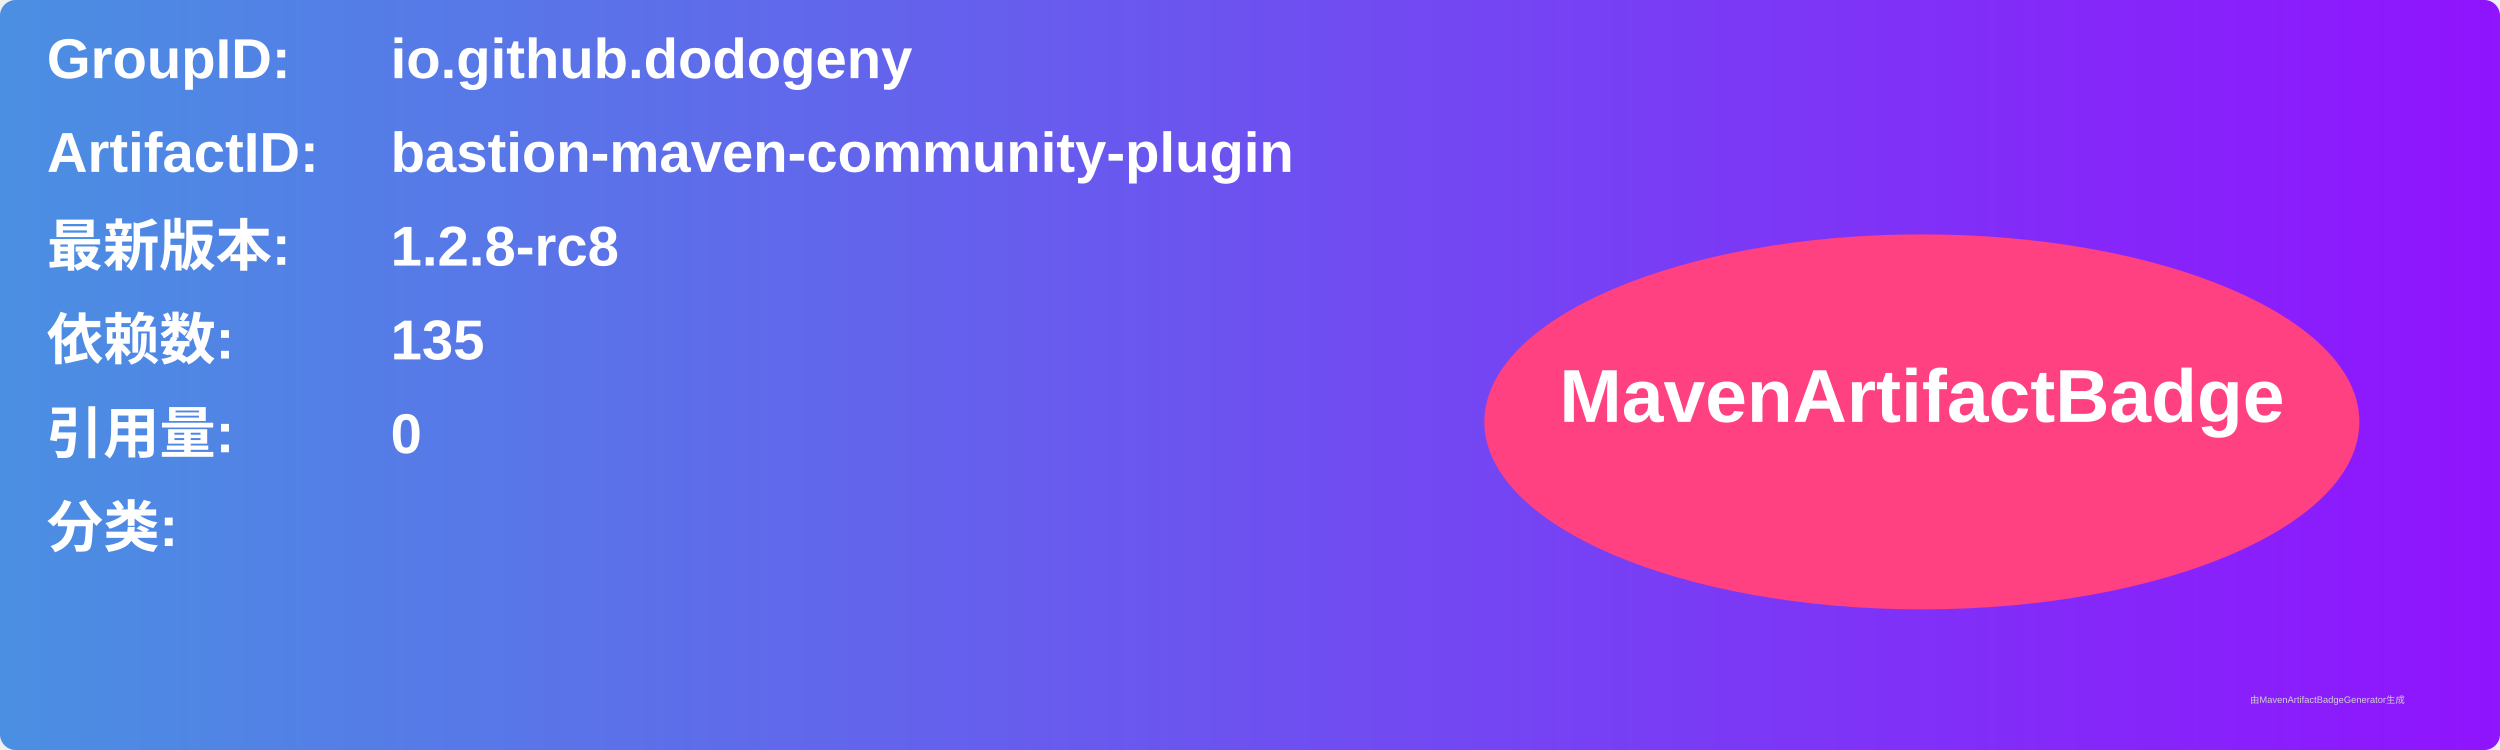
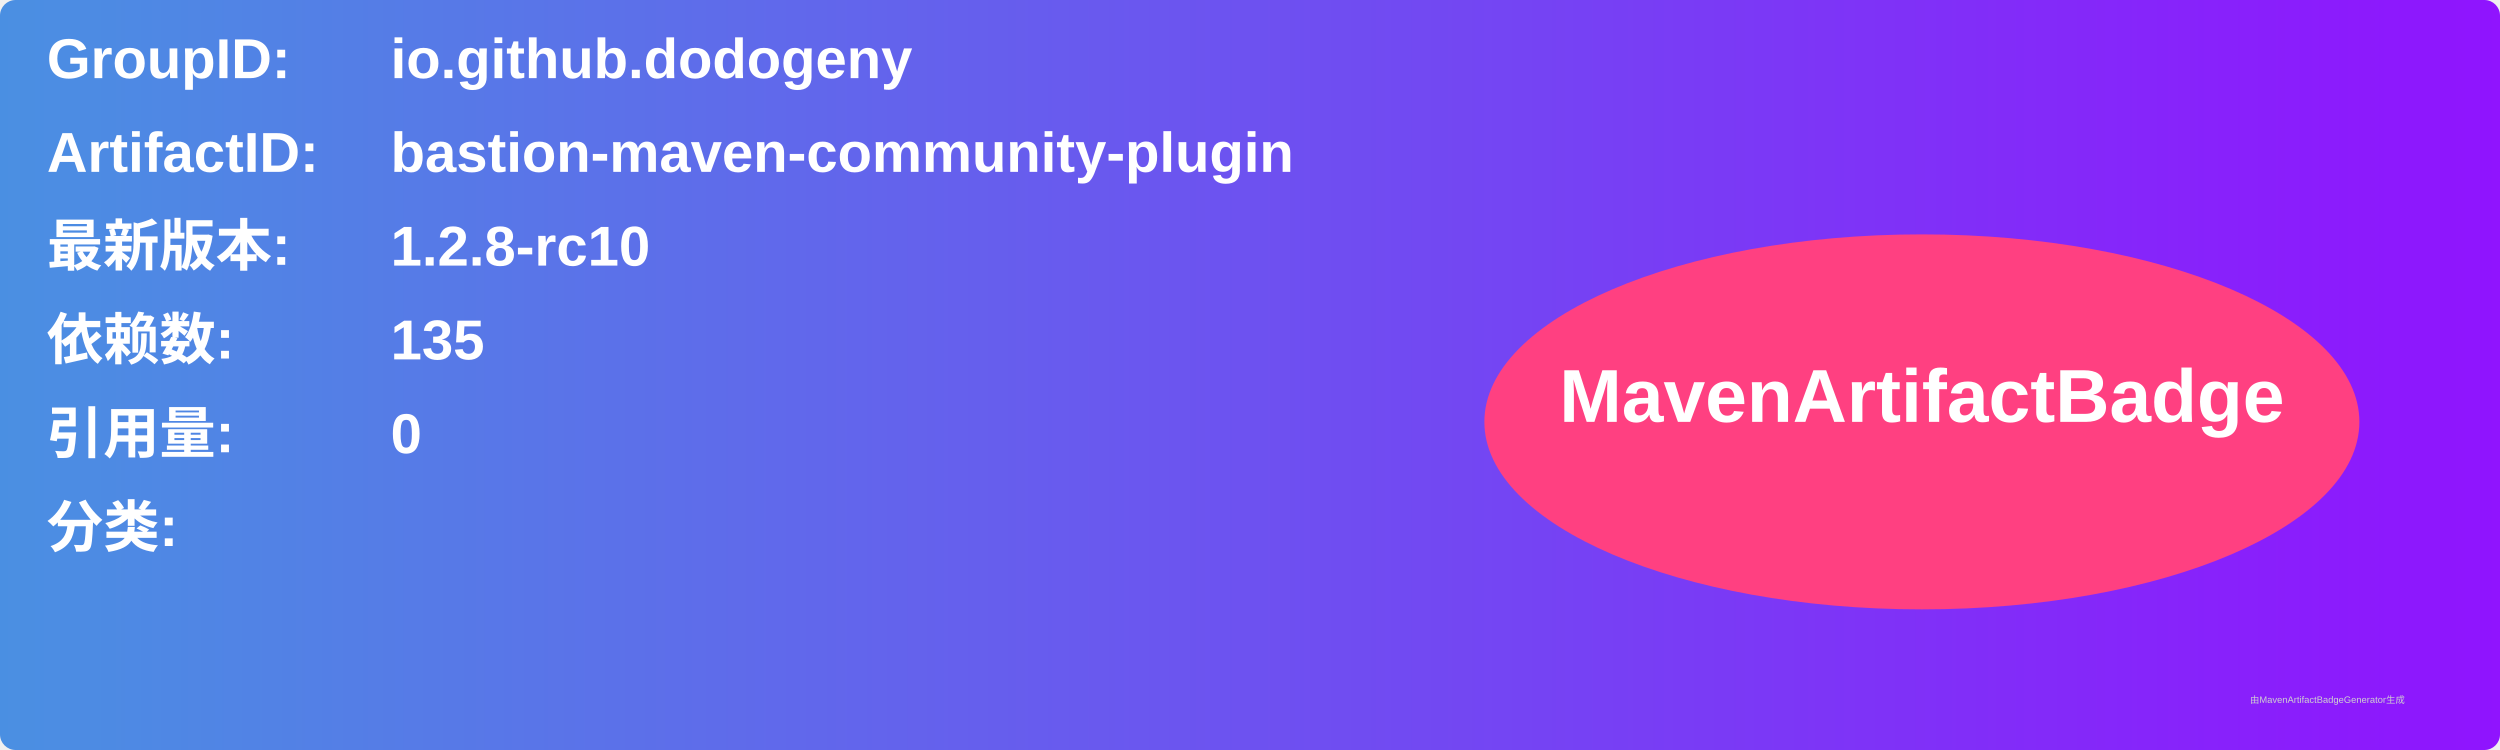
<svg xmlns="http://www.w3.org/2000/svg" width="800" height="240" viewBox="0 0 800 240">
  <linearGradient id="grad" x1="0%" y1="0%" x2="100%" y2="0%">
    <stop offset="0%" stop-color="#4a90e2" />
    <stop offset="100%" stop-color="#9013fe" />
  </linearGradient>
  <rect width="100%" height="100%" rx="5" ry="5" fill="url(#grad)" />
  <g transform="translate(15, 15)">
    <text x="0" y="10" font-family="Arial" font-size="18" fill="white" font-weight="bold" width="260">GroupID:</text>
    <text x="110" y="10" font-family="Arial" font-size="18" fill="white" font-weight="bold" width="460">io.github.dodogeny</text>
    <text x="0" y="40" font-family="Arial" font-size="18" fill="white" font-weight="bold" width="260">ArtifactID:</text>
    <text x="110" y="40" font-family="Arial" font-size="18" fill="white" font-weight="bold" width="460">bastion-maven-community-plugin</text>
    <text x="0" y="70" font-family="Arial" font-size="18" fill="white" font-weight="bold">最新版本:</text>
    <text x="110" y="70" font-family="Arial" font-size="18" fill="white" font-weight="bold">
-       <tspan font-weight="bold">1.2.8-rc8</tspan>
+       <tspan font-weight="bold">1.2.8-rc10</tspan>
    </text>
    <text x="0" y="100" font-family="Arial" font-size="18" fill="white" font-weight="bold">依赖数: </text>
    <text x="110" y="100" font-family="Arial" font-size="18" fill="white">
      <tspan font-weight="bold">135</tspan>
    </text>
    <text x="0" y="130" font-family="Arial" font-size="18" fill="white" font-weight="bold">引用量: </text>
    <text x="110" y="130" font-family="Arial" font-size="18" fill="white">
      <tspan font-weight="bold">0</tspan>
    </text>
    <text x="0" y="160" font-family="Arial" font-size="18" fill="white" font-weight="bold">分类:</text>
    <text x="10" y="190" font-family="Arial" font-size="10" fill="white">
      <tspan font-weight="bold" />
    </text>
    <ellipse cx="600" cy="120" rx="140" ry="60" fill="#ff4081" />
    <text x="600" y="120" text-anchor="middle" font-family="Arial" font-size="24" fill="white" font-weight="bold">MavenArtifactBadge</text>
  </g>
  <text x="720" y="225" font-family="Arial" font-size="3" fill="#d0d0d0">由MavenArtifactBadgeGenerator生成</text>
</svg>
